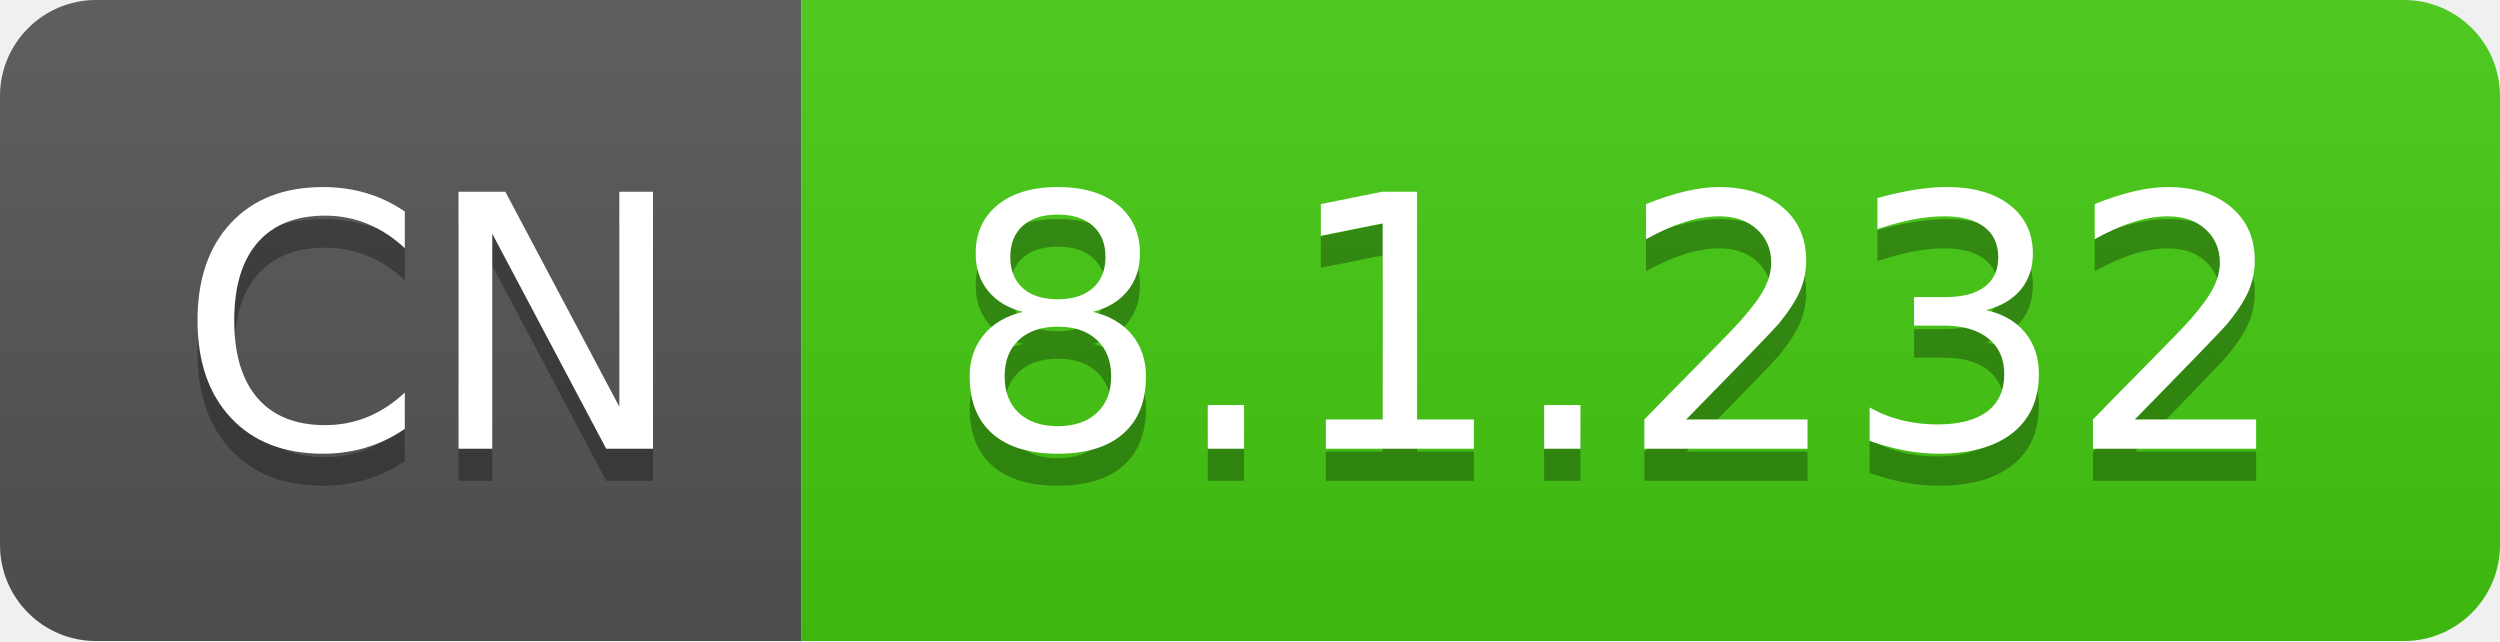
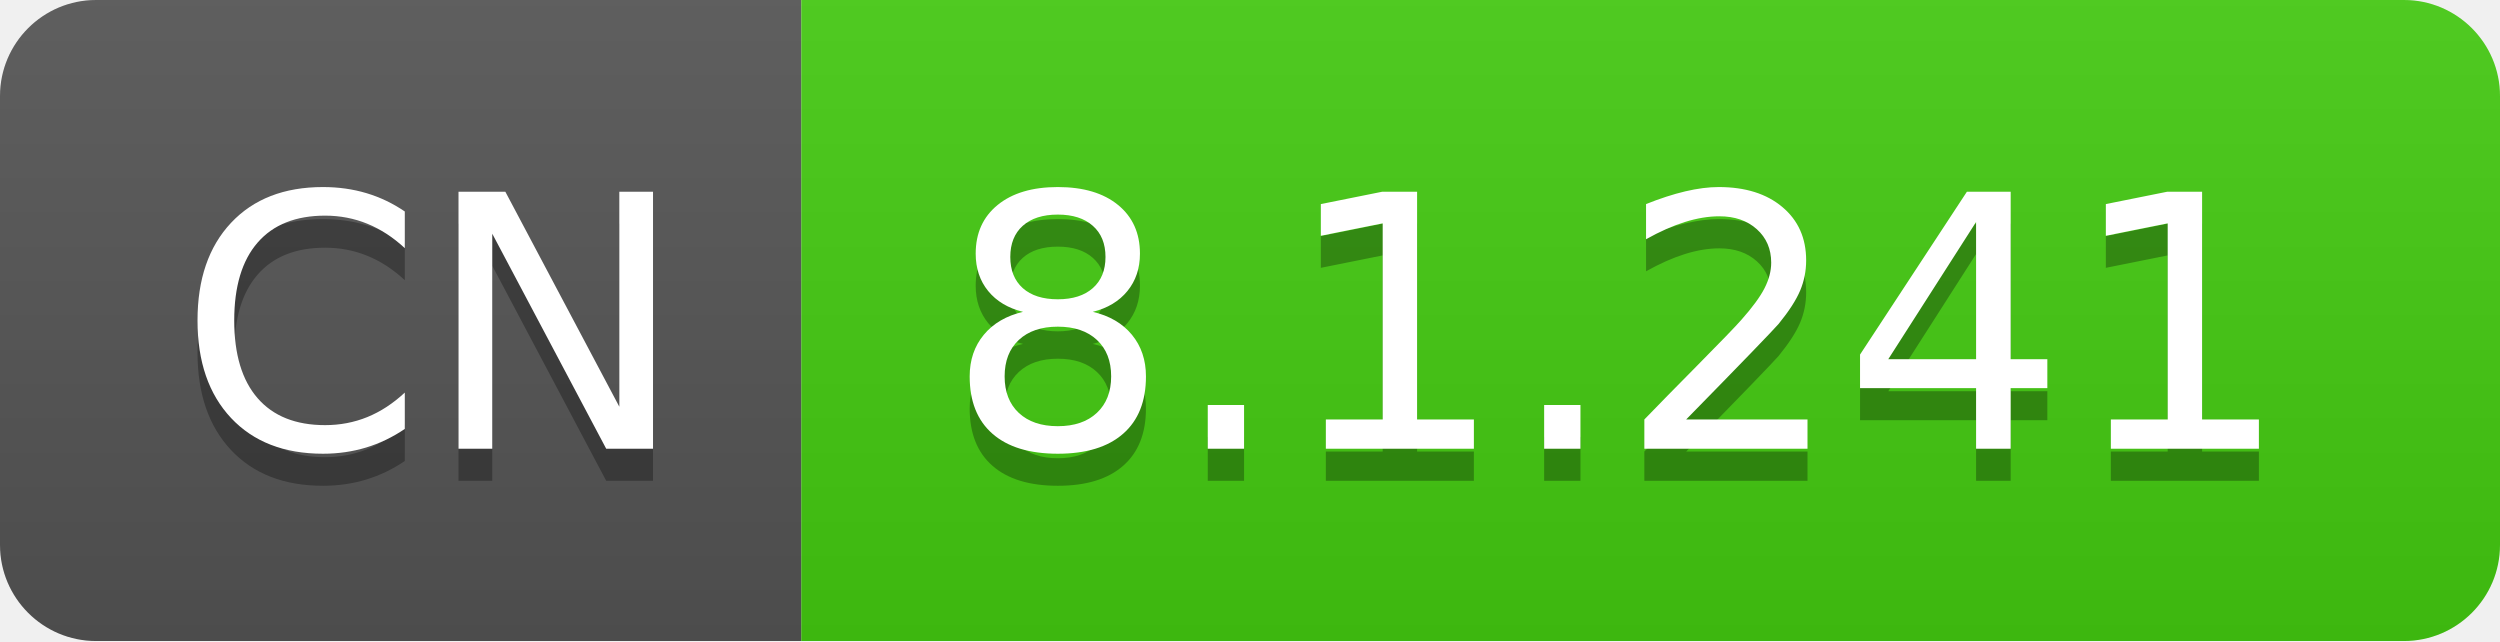
- <svg xmlns="http://www.w3.org/2000/svg" width="78" height="20" role="img" aria-label="CN: 8.1.232">
+ <svg xmlns="http://www.w3.org/2000/svg" width="78" height="20" role="img" aria-label="CN: 8.1.241">
  <linearGradient id="s" x2="0" y2="100%">
    <stop offset="0" stop-color="#bbb" stop-opacity=".1" />
    <stop offset="1" stop-opacity=".1" />
  </linearGradient>
  <clipPath id="r">
    <rect width="78" height="20" rx="3" fill="#fff" />
  </clipPath>
  <g clip-path="url(#r)">
    <rect width="25" height="20" fill="#555" />
    <rect x="25" width="53" height="20" fill="#4c1" />
    <rect width="78" height="20" fill="url(#s)" />
  </g>
  <g fill="#fff" text-anchor="middle" font-family="Verdana,Geneva,DejaVu Sans,sans-serif" text-rendering="geometricPrecision" font-size="110">
    <text aria-hidden="true" x="135" y="150" fill="#010101" fill-opacity=".3" transform="scale(.1)" textLength="150">CN</text>
    <text x="135" y="140" transform="scale(.1)" fill="#fff" textLength="150">CN</text>
-     <text aria-hidden="true" x="505" y="150" fill="#010101" fill-opacity=".3" transform="scale(.1)" textLength="430">8.1.232</text>
-     <text x="505" y="140" transform="scale(.1)" fill="#fff" textLength="430">8.1.232</text>
+     <text aria-hidden="true" x="505" y="150" fill="#010101" fill-opacity=".3" transform="scale(.1)" textLength="430">8.1.241</text>
+     <text x="505" y="140" transform="scale(.1)" fill="#fff" textLength="430">8.1.241</text>
  </g>
</svg>
